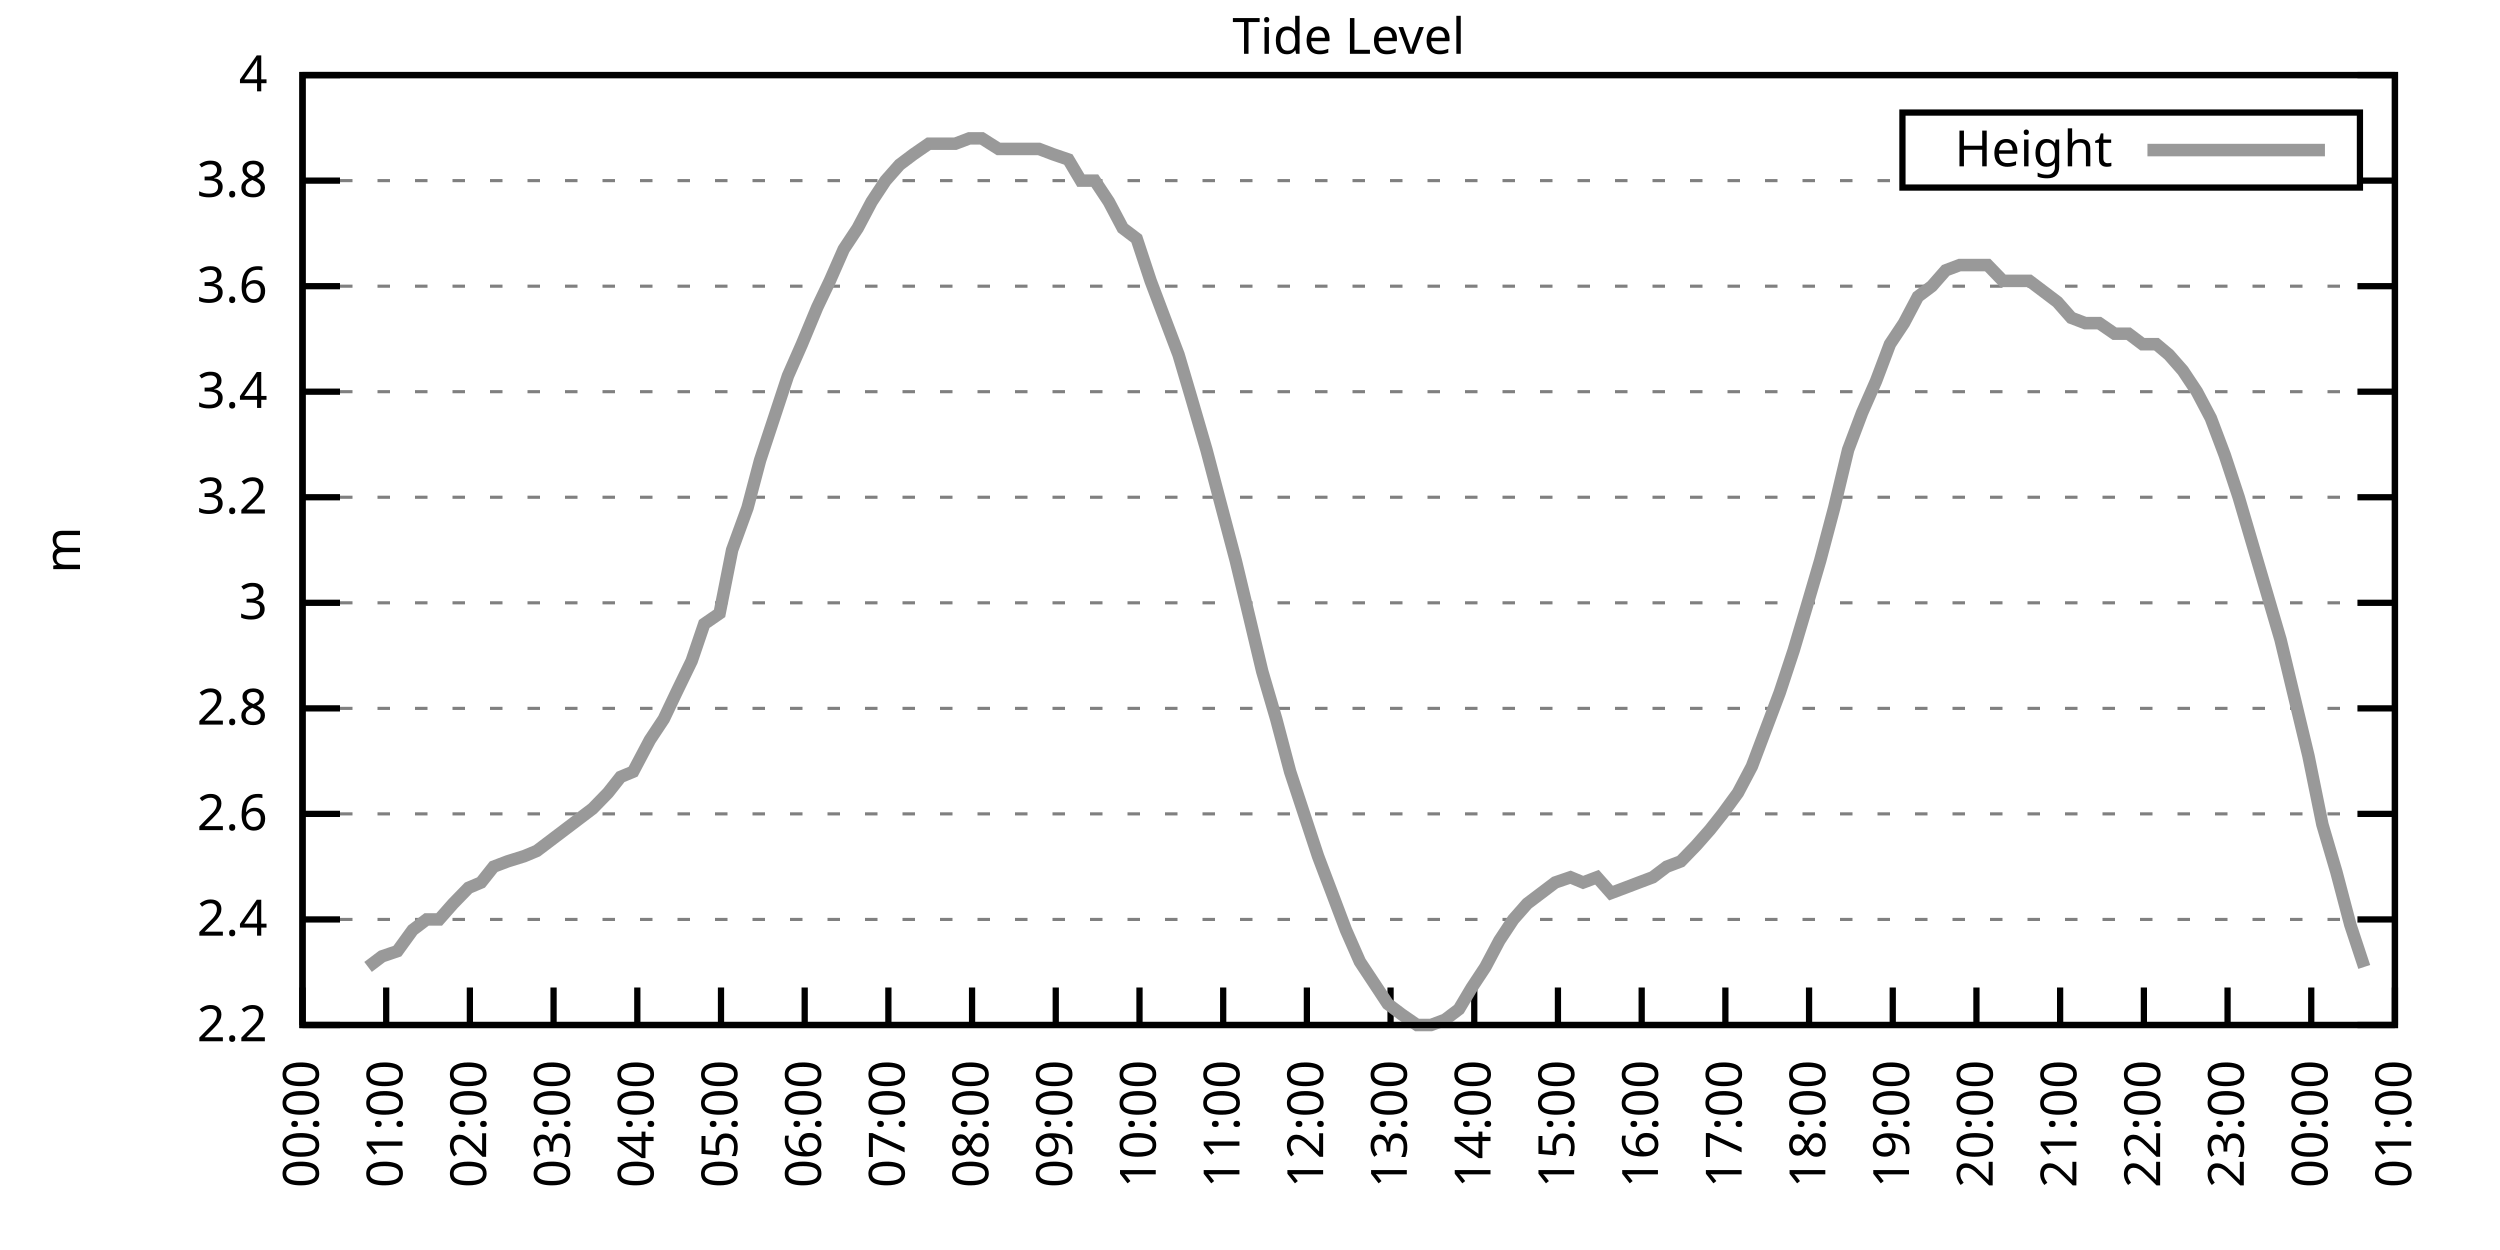
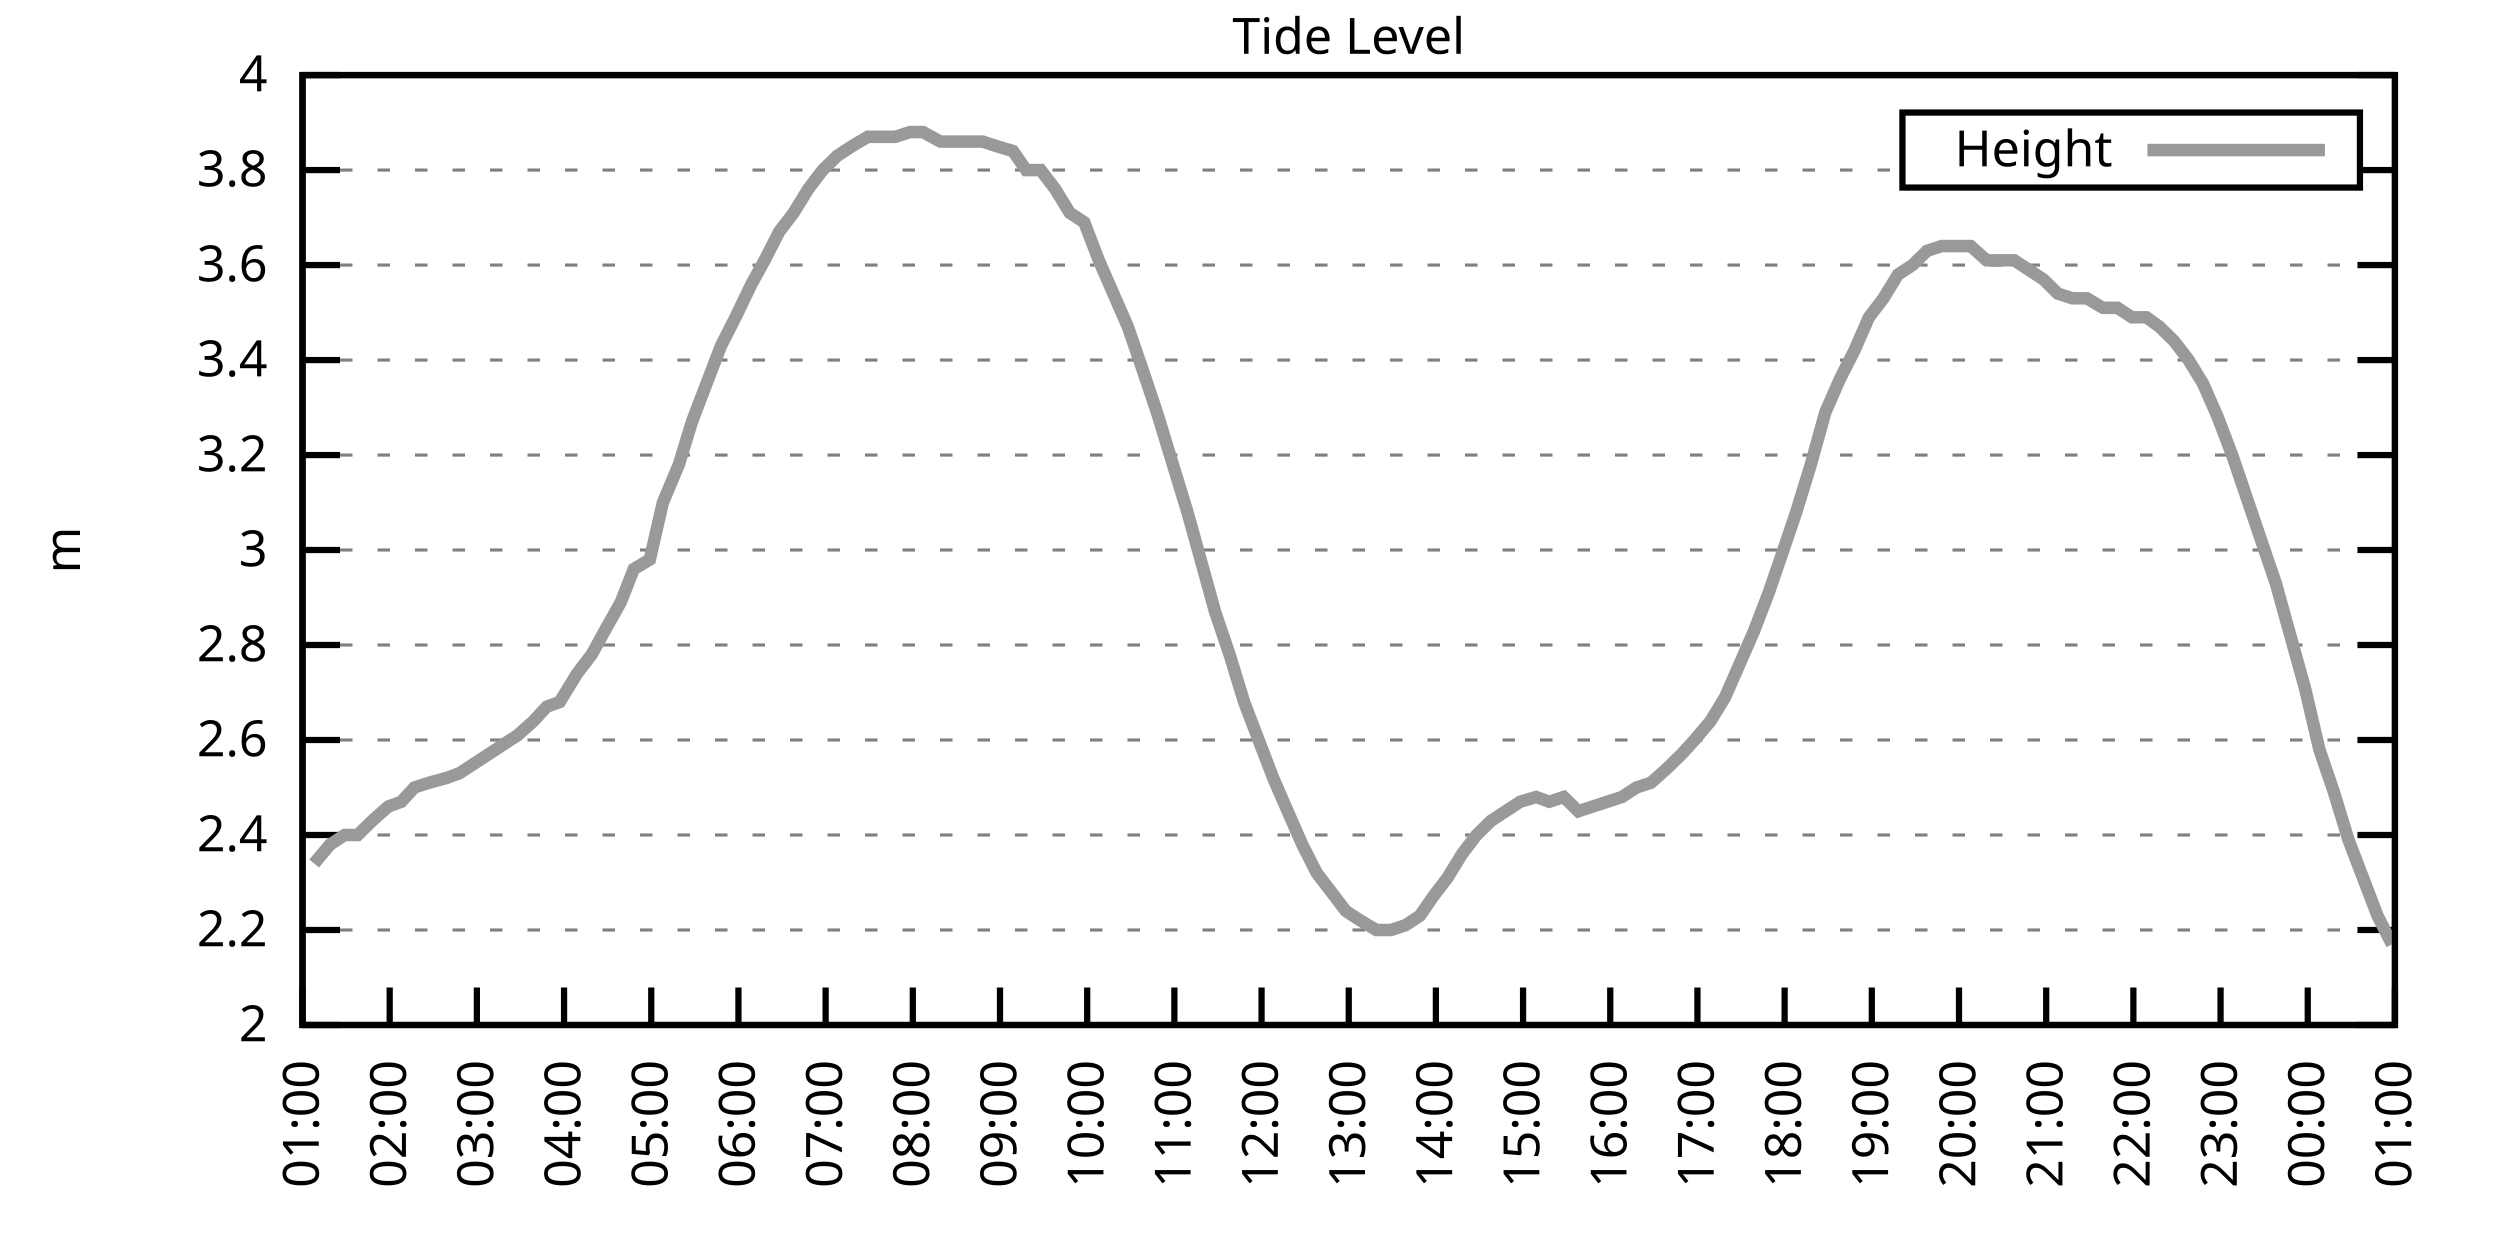
<svg xmlns="http://www.w3.org/2000/svg" xmlns:xlink="http://www.w3.org/1999/xlink" width="400" height="200" viewBox="0 0 400 200">
  <g id="gnuplot_canvas">
    <rect x="0" y="0" width="400" height="200" fill="none" />
    <defs>
      <circle id="gpDot" r="0.5" stroke-width="0.5" stroke="currentColor" />
      <path id="gpPt0" stroke-width="0.333" stroke="currentColor" d="M-1,0 h2 M0,-1 v2" />
      <path id="gpPt1" stroke-width="0.333" stroke="currentColor" d="M-1,-1 L1,1 M1,-1 L-1,1" />
      <path id="gpPt2" stroke-width="0.333" stroke="currentColor" d="M-1,0 L1,0 M0,-1 L0,1 M-1,-1 L1,1 M-1,1 L1,-1" />
      <rect id="gpPt3" stroke-width="0.333" stroke="currentColor" x="-1" y="-1" width="2" height="2" />
      <rect id="gpPt4" stroke-width="0.333" stroke="currentColor" fill="currentColor" x="-1" y="-1" width="2" height="2" />
      <circle id="gpPt5" stroke-width="0.333" stroke="currentColor" cx="0" cy="0" r="1" />
      <use xlink:href="#gpPt5" id="gpPt6" fill="currentColor" stroke="none" />
      <path id="gpPt7" stroke-width="0.333" stroke="currentColor" d="M0,-1.33 L-1.33,0.67 L1.33,0.67 z" />
      <use xlink:href="#gpPt7" id="gpPt8" fill="currentColor" stroke="none" />
      <use xlink:href="#gpPt7" id="gpPt9" stroke="currentColor" transform="rotate(180)" />
      <use xlink:href="#gpPt9" id="gpPt10" fill="currentColor" stroke="none" />
      <use xlink:href="#gpPt3" id="gpPt11" stroke="currentColor" transform="rotate(45)" />
      <use xlink:href="#gpPt11" id="gpPt12" fill="currentColor" stroke="none" />
      <path id="gpPt13" stroke-width="0.333" stroke="currentColor" d="M0,1.330 L1.265,0.411 L0.782,-1.067 L-0.782,-1.076 L-1.265,0.411 z" />
      <use xlink:href="#gpPt13" id="gpPt14" fill="currentColor" stroke="none" />
      <filter id="textbox" filterUnits="objectBoundingBox" x="0" y="0" height="1" width="1">
        <feFlood flood-color="white" flood-opacity="1" result="bgnd" />
        <feComposite in="SourceGraphic" in2="bgnd" operator="atop" />
      </filter>
      <filter id="greybox" filterUnits="objectBoundingBox" x="0" y="0" height="1" width="1">
        <feFlood flood-color="lightgrey" flood-opacity="1" result="grey" />
        <feComposite in="SourceGraphic" in2="grey" operator="atop" />
      </filter>
    </defs>
    <g fill="none" color="white" stroke="currentColor" stroke-width="1.00" stroke-linecap="butt" stroke-linejoin="miter">
</g>
    <g fill="none" color="black" stroke="currentColor" stroke-width="1.00" stroke-linecap="butt" stroke-linejoin="miter">
      <g stroke="none" shape-rendering="crispEdges">
        <polygon fill="rgb(255, 255, 255)" points="48.40,164.00 383.18,164.00 383.18,12.02 48.40,12.02 " />
      </g>
    </g>
    <g fill="none" color="black" stroke="currentColor" stroke-width="1.00" stroke-linecap="butt" stroke-linejoin="miter">
</g>
    <g fill="none" color="black" stroke="black" stroke-width="0.50" stroke-linecap="butt" stroke-linejoin="miter">
</g>
    <g fill="none" color="gray" stroke="currentColor" stroke-width="0.50" stroke-linecap="butt" stroke-linejoin="miter">
      <path stroke="gray" stroke-dasharray="2,4" class="gridline" d="M48.40,164.00 L383.19,164.00  " />
    </g>
    <g fill="none" color="gray" stroke="gray" stroke-width="1.00" stroke-linecap="butt" stroke-linejoin="miter">
</g>
    <g fill="none" color="black" stroke="currentColor" stroke-width="1.00" stroke-linecap="butt" stroke-linejoin="miter">
      <path stroke="black" d="M48.40,164.00 L54.40,164.00 M383.19,164.00 L377.19,164.00  " />
      <g transform="translate(42.80,166.60)" stroke="none" fill="black" font-family="Sans" font-size="8.00" text-anchor="end">
        <text>
+           <tspan font-family="Sans"> 2</tspan>
+         </text>
+       </g>
+     </g>
+     <g fill="none" color="black" stroke="currentColor" stroke-width="1.00" stroke-linecap="butt" stroke-linejoin="miter">
+ </g>
+     <g fill="none" color="black" stroke="black" stroke-width="0.50" stroke-linecap="butt" stroke-linejoin="miter">
+ </g>
+     <g fill="none" color="gray" stroke="currentColor" stroke-width="0.50" stroke-linecap="butt" stroke-linejoin="miter">
+       <path stroke="gray" stroke-dasharray="2,4" class="gridline" d="M48.40,148.80 L383.19,148.80  " />
+     </g>
+     <g fill="none" color="gray" stroke="gray" stroke-width="1.00" stroke-linecap="butt" stroke-linejoin="miter">
+ </g>
+     <g fill="none" color="black" stroke="currentColor" stroke-width="1.00" stroke-linecap="butt" stroke-linejoin="miter">
+       <path stroke="black" d="M48.40,148.80 L54.40,148.80 M383.19,148.80 L377.19,148.80  " />
+       <g transform="translate(42.80,151.40)" stroke="none" fill="black" font-family="Sans" font-size="8.00" text-anchor="end">
+         <text>
          <tspan font-family="Sans"> 2.2</tspan>
        </text>
      </g>
    </g>
    <g fill="none" color="black" stroke="currentColor" stroke-width="1.00" stroke-linecap="butt" stroke-linejoin="miter">
</g>
    <g fill="none" color="black" stroke="black" stroke-width="0.50" stroke-linecap="butt" stroke-linejoin="miter">
</g>
    <g fill="none" color="gray" stroke="currentColor" stroke-width="0.50" stroke-linecap="butt" stroke-linejoin="miter">
-       <path stroke="gray" stroke-dasharray="2,4" class="gridline" d="M48.40,147.11 L383.19,147.11  " />
-     </g>
-     <g fill="none" color="gray" stroke="gray" stroke-width="1.00" stroke-linecap="butt" stroke-linejoin="miter">
- </g>
-     <g fill="none" color="black" stroke="currentColor" stroke-width="1.00" stroke-linecap="butt" stroke-linejoin="miter">
-       <path stroke="black" d="M48.40,147.11 L54.40,147.11 M383.19,147.11 L377.19,147.11  " />
-       <g transform="translate(42.80,149.71)" stroke="none" fill="black" font-family="Sans" font-size="8.00" text-anchor="end">
+       <path stroke="gray" stroke-dasharray="2,4" class="gridline" d="M48.40,133.60 L383.19,133.60  " />
+     </g>
+     <g fill="none" color="gray" stroke="gray" stroke-width="1.00" stroke-linecap="butt" stroke-linejoin="miter">
+ </g>
+     <g fill="none" color="black" stroke="currentColor" stroke-width="1.00" stroke-linecap="butt" stroke-linejoin="miter">
+       <path stroke="black" d="M48.40,133.60 L54.40,133.60 M383.19,133.60 L377.19,133.60  " />
+       <g transform="translate(42.80,136.20)" stroke="none" fill="black" font-family="Sans" font-size="8.00" text-anchor="end">
        <text>
          <tspan font-family="Sans"> 2.4</tspan>
        </text>
      </g>
    </g>
    <g fill="none" color="black" stroke="currentColor" stroke-width="1.00" stroke-linecap="butt" stroke-linejoin="miter">
</g>
    <g fill="none" color="black" stroke="black" stroke-width="0.50" stroke-linecap="butt" stroke-linejoin="miter">
</g>
    <g fill="none" color="gray" stroke="currentColor" stroke-width="0.50" stroke-linecap="butt" stroke-linejoin="miter">
-       <path stroke="gray" stroke-dasharray="2,4" class="gridline" d="M48.40,130.22 L383.19,130.22  " />
-     </g>
-     <g fill="none" color="gray" stroke="gray" stroke-width="1.00" stroke-linecap="butt" stroke-linejoin="miter">
- </g>
-     <g fill="none" color="black" stroke="currentColor" stroke-width="1.00" stroke-linecap="butt" stroke-linejoin="miter">
-       <path stroke="black" d="M48.40,130.22 L54.40,130.22 M383.19,130.22 L377.19,130.22  " />
-       <g transform="translate(42.80,132.82)" stroke="none" fill="black" font-family="Sans" font-size="8.00" text-anchor="end">
+       <path stroke="gray" stroke-dasharray="2,4" class="gridline" d="M48.40,118.40 L383.19,118.40  " />
+     </g>
+     <g fill="none" color="gray" stroke="gray" stroke-width="1.00" stroke-linecap="butt" stroke-linejoin="miter">
+ </g>
+     <g fill="none" color="black" stroke="currentColor" stroke-width="1.00" stroke-linecap="butt" stroke-linejoin="miter">
+       <path stroke="black" d="M48.40,118.40 L54.40,118.40 M383.19,118.40 L377.19,118.40  " />
+       <g transform="translate(42.80,121.00)" stroke="none" fill="black" font-family="Sans" font-size="8.00" text-anchor="end">
        <text>
          <tspan font-family="Sans"> 2.6</tspan>
        </text>
      </g>
    </g>
    <g fill="none" color="black" stroke="currentColor" stroke-width="1.00" stroke-linecap="butt" stroke-linejoin="miter">
</g>
    <g fill="none" color="black" stroke="black" stroke-width="0.50" stroke-linecap="butt" stroke-linejoin="miter">
</g>
    <g fill="none" color="gray" stroke="currentColor" stroke-width="0.50" stroke-linecap="butt" stroke-linejoin="miter">
-       <path stroke="gray" stroke-dasharray="2,4" class="gridline" d="M48.40,113.34 L383.19,113.34  " />
-     </g>
-     <g fill="none" color="gray" stroke="gray" stroke-width="1.00" stroke-linecap="butt" stroke-linejoin="miter">
- </g>
-     <g fill="none" color="black" stroke="currentColor" stroke-width="1.00" stroke-linecap="butt" stroke-linejoin="miter">
-       <path stroke="black" d="M48.40,113.34 L54.40,113.34 M383.19,113.34 L377.19,113.34  " />
-       <g transform="translate(42.80,115.94)" stroke="none" fill="black" font-family="Sans" font-size="8.00" text-anchor="end">
+       <path stroke="gray" stroke-dasharray="2,4" class="gridline" d="M48.40,103.20 L383.19,103.20  " />
+     </g>
+     <g fill="none" color="gray" stroke="gray" stroke-width="1.00" stroke-linecap="butt" stroke-linejoin="miter">
+ </g>
+     <g fill="none" color="black" stroke="currentColor" stroke-width="1.00" stroke-linecap="butt" stroke-linejoin="miter">
+       <path stroke="black" d="M48.40,103.20 L54.40,103.20 M383.19,103.20 L377.19,103.20  " />
+       <g transform="translate(42.80,105.80)" stroke="none" fill="black" font-family="Sans" font-size="8.00" text-anchor="end">
        <text>
          <tspan font-family="Sans"> 2.8</tspan>
        </text>
      </g>
    </g>
    <g fill="none" color="black" stroke="currentColor" stroke-width="1.00" stroke-linecap="butt" stroke-linejoin="miter">
</g>
    <g fill="none" color="black" stroke="black" stroke-width="0.50" stroke-linecap="butt" stroke-linejoin="miter">
</g>
    <g fill="none" color="gray" stroke="currentColor" stroke-width="0.50" stroke-linecap="butt" stroke-linejoin="miter">
-       <path stroke="gray" stroke-dasharray="2,4" class="gridline" d="M48.40,96.45 L383.19,96.45  " />
-     </g>
-     <g fill="none" color="gray" stroke="gray" stroke-width="1.00" stroke-linecap="butt" stroke-linejoin="miter">
- </g>
-     <g fill="none" color="black" stroke="currentColor" stroke-width="1.00" stroke-linecap="butt" stroke-linejoin="miter">
-       <path stroke="black" d="M48.40,96.45 L54.40,96.45 M383.19,96.45 L377.19,96.45  " />
-       <g transform="translate(42.80,99.05)" stroke="none" fill="black" font-family="Sans" font-size="8.00" text-anchor="end">
+       <path stroke="gray" stroke-dasharray="2,4" class="gridline" d="M48.40,88.00 L383.19,88.00  " />
+     </g>
+     <g fill="none" color="gray" stroke="gray" stroke-width="1.00" stroke-linecap="butt" stroke-linejoin="miter">
+ </g>
+     <g fill="none" color="black" stroke="currentColor" stroke-width="1.00" stroke-linecap="butt" stroke-linejoin="miter">
+       <path stroke="black" d="M48.40,88.00 L54.40,88.00 M383.19,88.00 L377.19,88.00  " />
+       <g transform="translate(42.80,90.60)" stroke="none" fill="black" font-family="Sans" font-size="8.00" text-anchor="end">
        <text>
          <tspan font-family="Sans"> 3</tspan>
        </text>
      </g>
    </g>
    <g fill="none" color="black" stroke="currentColor" stroke-width="1.00" stroke-linecap="butt" stroke-linejoin="miter">
</g>
    <g fill="none" color="black" stroke="black" stroke-width="0.50" stroke-linecap="butt" stroke-linejoin="miter">
</g>
    <g fill="none" color="gray" stroke="currentColor" stroke-width="0.50" stroke-linecap="butt" stroke-linejoin="miter">
-       <path stroke="gray" stroke-dasharray="2,4" class="gridline" d="M48.40,79.56 L383.19,79.56  " />
-     </g>
-     <g fill="none" color="gray" stroke="gray" stroke-width="1.00" stroke-linecap="butt" stroke-linejoin="miter">
- </g>
-     <g fill="none" color="black" stroke="currentColor" stroke-width="1.00" stroke-linecap="butt" stroke-linejoin="miter">
-       <path stroke="black" d="M48.40,79.56 L54.40,79.56 M383.19,79.56 L377.19,79.56  " />
-       <g transform="translate(42.80,82.16)" stroke="none" fill="black" font-family="Sans" font-size="8.00" text-anchor="end">
+       <path stroke="gray" stroke-dasharray="2,4" class="gridline" d="M48.40,72.81 L383.19,72.81  " />
+     </g>
+     <g fill="none" color="gray" stroke="gray" stroke-width="1.00" stroke-linecap="butt" stroke-linejoin="miter">
+ </g>
+     <g fill="none" color="black" stroke="currentColor" stroke-width="1.00" stroke-linecap="butt" stroke-linejoin="miter">
+       <path stroke="black" d="M48.40,72.81 L54.40,72.81 M383.19,72.81 L377.19,72.81  " />
+       <g transform="translate(42.80,75.41)" stroke="none" fill="black" font-family="Sans" font-size="8.00" text-anchor="end">
        <text>
          <tspan font-family="Sans"> 3.2</tspan>
        </text>
      </g>
    </g>
    <g fill="none" color="black" stroke="currentColor" stroke-width="1.00" stroke-linecap="butt" stroke-linejoin="miter">
</g>
    <g fill="none" color="black" stroke="black" stroke-width="0.50" stroke-linecap="butt" stroke-linejoin="miter">
</g>
    <g fill="none" color="gray" stroke="currentColor" stroke-width="0.50" stroke-linecap="butt" stroke-linejoin="miter">
-       <path stroke="gray" stroke-dasharray="2,4" class="gridline" d="M48.40,62.67 L383.19,62.67  " />
-     </g>
-     <g fill="none" color="gray" stroke="gray" stroke-width="1.00" stroke-linecap="butt" stroke-linejoin="miter">
- </g>
-     <g fill="none" color="black" stroke="currentColor" stroke-width="1.00" stroke-linecap="butt" stroke-linejoin="miter">
-       <path stroke="black" d="M48.40,62.67 L54.40,62.67 M383.19,62.67 L377.19,62.67  " />
-       <g transform="translate(42.80,65.27)" stroke="none" fill="black" font-family="Sans" font-size="8.00" text-anchor="end">
+       <path stroke="gray" stroke-dasharray="2,4" class="gridline" d="M48.40,57.61 L383.19,57.61  " />
+     </g>
+     <g fill="none" color="gray" stroke="gray" stroke-width="1.00" stroke-linecap="butt" stroke-linejoin="miter">
+ </g>
+     <g fill="none" color="black" stroke="currentColor" stroke-width="1.00" stroke-linecap="butt" stroke-linejoin="miter">
+       <path stroke="black" d="M48.40,57.61 L54.40,57.61 M383.19,57.61 L377.19,57.61  " />
+       <g transform="translate(42.80,60.21)" stroke="none" fill="black" font-family="Sans" font-size="8.00" text-anchor="end">
        <text>
          <tspan font-family="Sans"> 3.4</tspan>
        </text>
      </g>
    </g>
    <g fill="none" color="black" stroke="currentColor" stroke-width="1.00" stroke-linecap="butt" stroke-linejoin="miter">
</g>
    <g fill="none" color="black" stroke="black" stroke-width="0.50" stroke-linecap="butt" stroke-linejoin="miter">
</g>
    <g fill="none" color="gray" stroke="currentColor" stroke-width="0.50" stroke-linecap="butt" stroke-linejoin="miter">
-       <path stroke="gray" stroke-dasharray="2,4" class="gridline" d="M48.40,45.79 L383.19,45.79  " />
-     </g>
-     <g fill="none" color="gray" stroke="gray" stroke-width="1.00" stroke-linecap="butt" stroke-linejoin="miter">
- </g>
-     <g fill="none" color="black" stroke="currentColor" stroke-width="1.00" stroke-linecap="butt" stroke-linejoin="miter">
-       <path stroke="black" d="M48.40,45.79 L54.40,45.79 M383.19,45.79 L377.19,45.79  " />
-       <g transform="translate(42.80,48.39)" stroke="none" fill="black" font-family="Sans" font-size="8.00" text-anchor="end">
+       <path stroke="gray" stroke-dasharray="2,4" class="gridline" d="M48.40,42.41 L383.19,42.41  " />
+     </g>
+     <g fill="none" color="gray" stroke="gray" stroke-width="1.00" stroke-linecap="butt" stroke-linejoin="miter">
+ </g>
+     <g fill="none" color="black" stroke="currentColor" stroke-width="1.00" stroke-linecap="butt" stroke-linejoin="miter">
+       <path stroke="black" d="M48.40,42.41 L54.40,42.41 M383.19,42.41 L377.19,42.41  " />
+       <g transform="translate(42.80,45.01)" stroke="none" fill="black" font-family="Sans" font-size="8.00" text-anchor="end">
        <text>
          <tspan font-family="Sans"> 3.6</tspan>
        </text>
      </g>
    </g>
    <g fill="none" color="black" stroke="currentColor" stroke-width="1.00" stroke-linecap="butt" stroke-linejoin="miter">
</g>
    <g fill="none" color="black" stroke="black" stroke-width="0.50" stroke-linecap="butt" stroke-linejoin="miter">
</g>
    <g fill="none" color="gray" stroke="currentColor" stroke-width="0.50" stroke-linecap="butt" stroke-linejoin="miter">
-       <path stroke="gray" stroke-dasharray="2,4" class="gridline" d="M48.40,28.90 L304.39,28.90 M377.59,28.90 L383.19,28.90  " />
-     </g>
-     <g fill="none" color="gray" stroke="gray" stroke-width="1.00" stroke-linecap="butt" stroke-linejoin="miter">
- </g>
-     <g fill="none" color="black" stroke="currentColor" stroke-width="1.00" stroke-linecap="butt" stroke-linejoin="miter">
-       <path stroke="black" d="M48.40,28.90 L54.40,28.90 M383.19,28.90 L377.19,28.90  " />
-       <g transform="translate(42.80,31.50)" stroke="none" fill="black" font-family="Sans" font-size="8.00" text-anchor="end">
+       <path stroke="gray" stroke-dasharray="2,4" class="gridline" d="M48.40,27.21 L304.39,27.21 M377.59,27.21 L383.19,27.21  " />
+     </g>
+     <g fill="none" color="gray" stroke="gray" stroke-width="1.00" stroke-linecap="butt" stroke-linejoin="miter">
+ </g>
+     <g fill="none" color="black" stroke="currentColor" stroke-width="1.00" stroke-linecap="butt" stroke-linejoin="miter">
+       <path stroke="black" d="M48.40,27.21 L54.40,27.21 M383.19,27.21 L377.19,27.21  " />
+       <g transform="translate(42.80,29.81)" stroke="none" fill="black" font-family="Sans" font-size="8.00" text-anchor="end">
        <text>
          <tspan font-family="Sans"> 3.8</tspan>
        </text>
      </g>
    </g>
    <g fill="none" color="black" stroke="currentColor" stroke-width="1.00" stroke-linecap="butt" stroke-linejoin="miter">
</g>
    <g fill="none" color="black" stroke="black" stroke-width="0.50" stroke-linecap="butt" stroke-linejoin="miter">
</g>
    <g fill="none" color="gray" stroke="currentColor" stroke-width="0.50" stroke-linecap="butt" stroke-linejoin="miter">
      <path stroke="gray" stroke-dasharray="2,4" class="gridline" d="M48.40,12.01 L383.19,12.01  " />
    </g>
    <g fill="none" color="gray" stroke="gray" stroke-width="1.00" stroke-linecap="butt" stroke-linejoin="miter">
</g>
    <g fill="none" color="black" stroke="currentColor" stroke-width="1.00" stroke-linecap="butt" stroke-linejoin="miter">
      <path stroke="black" d="M48.40,12.01 L54.40,12.01 M383.19,12.01 L377.19,12.01  " />
      <g transform="translate(42.80,14.61)" stroke="none" fill="black" font-family="Sans" font-size="8.00" text-anchor="end">
        <text>
          <tspan font-family="Sans"> 4</tspan>
        </text>
      </g>
    </g>
    <g fill="none" color="black" stroke="currentColor" stroke-width="1.00" stroke-linecap="butt" stroke-linejoin="miter">
      <path stroke="black" d="M48.40,164.00 L48.40,158.00  " />
      <g transform="translate(51.00,169.60) rotate(270.00)" stroke="none" fill="black" font-family="Sans" font-size="8.00" text-anchor="end">
        <text>
-           <tspan font-family="Sans">00:00</tspan>
-         </text>
-       </g>
-     </g>
-     <g fill="none" color="black" stroke="currentColor" stroke-width="1.00" stroke-linecap="butt" stroke-linejoin="miter">
-       <path stroke="black" d="M61.79,164.00 L61.79,158.00  " />
-       <g transform="translate(64.39,169.60) rotate(270.00)" stroke="none" fill="black" font-family="Sans" font-size="8.00" text-anchor="end">
-         <text>
          <tspan font-family="Sans">01:00</tspan>
        </text>
      </g>
    </g>
    <g fill="none" color="black" stroke="currentColor" stroke-width="1.00" stroke-linecap="butt" stroke-linejoin="miter">
-       <path stroke="black" d="M75.18,164.00 L75.18,158.00  " />
-       <g transform="translate(77.78,169.60) rotate(270.00)" stroke="none" fill="black" font-family="Sans" font-size="8.00" text-anchor="end">
+       <path stroke="black" d="M62.35,164.00 L62.35,158.00  " />
+       <g transform="translate(64.95,169.60) rotate(270.00)" stroke="none" fill="black" font-family="Sans" font-size="8.00" text-anchor="end">
        <text>
          <tspan font-family="Sans">02:00</tspan>
        </text>
      </g>
    </g>
    <g fill="none" color="black" stroke="currentColor" stroke-width="1.00" stroke-linecap="butt" stroke-linejoin="miter">
-       <path stroke="black" d="M88.57,164.00 L88.57,158.00  " />
-       <g transform="translate(91.17,169.60) rotate(270.00)" stroke="none" fill="black" font-family="Sans" font-size="8.00" text-anchor="end">
+       <path stroke="black" d="M76.30,164.00 L76.30,158.00  " />
+       <g transform="translate(78.90,169.60) rotate(270.00)" stroke="none" fill="black" font-family="Sans" font-size="8.00" text-anchor="end">
        <text>
          <tspan font-family="Sans">03:00</tspan>
        </text>
      </g>
    </g>
    <g fill="none" color="black" stroke="currentColor" stroke-width="1.00" stroke-linecap="butt" stroke-linejoin="miter">
-       <path stroke="black" d="M101.97,164.00 L101.97,158.00  " />
-       <g transform="translate(104.57,169.60) rotate(270.00)" stroke="none" fill="black" font-family="Sans" font-size="8.00" text-anchor="end">
+       <path stroke="black" d="M90.25,164.00 L90.25,158.00  " />
+       <g transform="translate(92.85,169.60) rotate(270.00)" stroke="none" fill="black" font-family="Sans" font-size="8.00" text-anchor="end">
        <text>
          <tspan font-family="Sans">04:00</tspan>
        </text>
      </g>
    </g>
    <g fill="none" color="black" stroke="currentColor" stroke-width="1.00" stroke-linecap="butt" stroke-linejoin="miter">
-       <path stroke="black" d="M115.36,164.00 L115.36,158.00  " />
-       <g transform="translate(117.96,169.60) rotate(270.00)" stroke="none" fill="black" font-family="Sans" font-size="8.00" text-anchor="end">
+       <path stroke="black" d="M104.20,164.00 L104.20,158.00  " />
+       <g transform="translate(106.80,169.60) rotate(270.00)" stroke="none" fill="black" font-family="Sans" font-size="8.00" text-anchor="end">
        <text>
          <tspan font-family="Sans">05:00</tspan>
        </text>
      </g>
    </g>
    <g fill="none" color="black" stroke="currentColor" stroke-width="1.00" stroke-linecap="butt" stroke-linejoin="miter">
-       <path stroke="black" d="M128.75,164.00 L128.75,158.00  " />
-       <g transform="translate(131.35,169.60) rotate(270.00)" stroke="none" fill="black" font-family="Sans" font-size="8.00" text-anchor="end">
+       <path stroke="black" d="M118.15,164.00 L118.15,158.00  " />
+       <g transform="translate(120.75,169.60) rotate(270.00)" stroke="none" fill="black" font-family="Sans" font-size="8.00" text-anchor="end">
        <text>
          <tspan font-family="Sans">06:00</tspan>
        </text>
      </g>
    </g>
    <g fill="none" color="black" stroke="currentColor" stroke-width="1.00" stroke-linecap="butt" stroke-linejoin="miter">
-       <path stroke="black" d="M142.14,164.00 L142.14,158.00  " />
-       <g transform="translate(144.74,169.60) rotate(270.00)" stroke="none" fill="black" font-family="Sans" font-size="8.00" text-anchor="end">
+       <path stroke="black" d="M132.10,164.00 L132.10,158.00  " />
+       <g transform="translate(134.70,169.60) rotate(270.00)" stroke="none" fill="black" font-family="Sans" font-size="8.00" text-anchor="end">
        <text>
          <tspan font-family="Sans">07:00</tspan>
        </text>
      </g>
    </g>
    <g fill="none" color="black" stroke="currentColor" stroke-width="1.00" stroke-linecap="butt" stroke-linejoin="miter">
-       <path stroke="black" d="M155.53,164.00 L155.53,158.00  " />
-       <g transform="translate(158.13,169.60) rotate(270.00)" stroke="none" fill="black" font-family="Sans" font-size="8.00" text-anchor="end">
+       <path stroke="black" d="M146.05,164.00 L146.05,158.00  " />
+       <g transform="translate(148.65,169.60) rotate(270.00)" stroke="none" fill="black" font-family="Sans" font-size="8.00" text-anchor="end">
        <text>
          <tspan font-family="Sans">08:00</tspan>
        </text>
      </g>
    </g>
    <g fill="none" color="black" stroke="currentColor" stroke-width="1.00" stroke-linecap="butt" stroke-linejoin="miter">
-       <path stroke="black" d="M168.92,164.00 L168.92,158.00  " />
-       <g transform="translate(171.52,169.60) rotate(270.00)" stroke="none" fill="black" font-family="Sans" font-size="8.00" text-anchor="end">
+       <path stroke="black" d="M160.00,164.00 L160.00,158.00  " />
+       <g transform="translate(162.60,169.60) rotate(270.00)" stroke="none" fill="black" font-family="Sans" font-size="8.00" text-anchor="end">
        <text>
          <tspan font-family="Sans">09:00</tspan>
        </text>
      </g>
    </g>
    <g fill="none" color="black" stroke="currentColor" stroke-width="1.00" stroke-linecap="butt" stroke-linejoin="miter">
-       <path stroke="black" d="M182.32,164.00 L182.32,158.00  " />
-       <g transform="translate(184.92,169.60) rotate(270.00)" stroke="none" fill="black" font-family="Sans" font-size="8.00" text-anchor="end">
+       <path stroke="black" d="M173.95,164.00 L173.95,158.00  " />
+       <g transform="translate(176.55,169.60) rotate(270.00)" stroke="none" fill="black" font-family="Sans" font-size="8.00" text-anchor="end">
        <text>
          <tspan font-family="Sans">10:00</tspan>
        </text>
      </g>
    </g>
    <g fill="none" color="black" stroke="currentColor" stroke-width="1.00" stroke-linecap="butt" stroke-linejoin="miter">
-       <path stroke="black" d="M195.71,164.00 L195.71,158.00  " />
-       <g transform="translate(198.31,169.60) rotate(270.00)" stroke="none" fill="black" font-family="Sans" font-size="8.00" text-anchor="end">
+       <path stroke="black" d="M187.90,164.00 L187.90,158.00  " />
+       <g transform="translate(190.50,169.60) rotate(270.00)" stroke="none" fill="black" font-family="Sans" font-size="8.00" text-anchor="end">
        <text>
          <tspan font-family="Sans">11:00</tspan>
        </text>
      </g>
    </g>
    <g fill="none" color="black" stroke="currentColor" stroke-width="1.00" stroke-linecap="butt" stroke-linejoin="miter">
-       <path stroke="black" d="M209.10,164.00 L209.10,158.00  " />
-       <g transform="translate(211.70,169.60) rotate(270.00)" stroke="none" fill="black" font-family="Sans" font-size="8.00" text-anchor="end">
+       <path stroke="black" d="M201.85,164.00 L201.85,158.00  " />
+       <g transform="translate(204.45,169.60) rotate(270.00)" stroke="none" fill="black" font-family="Sans" font-size="8.00" text-anchor="end">
        <text>
          <tspan font-family="Sans">12:00</tspan>
        </text>
      </g>
    </g>
    <g fill="none" color="black" stroke="currentColor" stroke-width="1.00" stroke-linecap="butt" stroke-linejoin="miter">
-       <path stroke="black" d="M222.49,164.00 L222.49,158.00  " />
-       <g transform="translate(225.09,169.60) rotate(270.00)" stroke="none" fill="black" font-family="Sans" font-size="8.00" text-anchor="end">
+       <path stroke="black" d="M215.80,164.00 L215.80,158.00  " />
+       <g transform="translate(218.40,169.60) rotate(270.00)" stroke="none" fill="black" font-family="Sans" font-size="8.00" text-anchor="end">
        <text>
          <tspan font-family="Sans">13:00</tspan>
        </text>
      </g>
    </g>
    <g fill="none" color="black" stroke="currentColor" stroke-width="1.00" stroke-linecap="butt" stroke-linejoin="miter">
-       <path stroke="black" d="M235.88,164.00 L235.88,158.00  " />
-       <g transform="translate(238.48,169.60) rotate(270.00)" stroke="none" fill="black" font-family="Sans" font-size="8.00" text-anchor="end">
+       <path stroke="black" d="M229.74,164.00 L229.74,158.00  " />
+       <g transform="translate(232.34,169.60) rotate(270.00)" stroke="none" fill="black" font-family="Sans" font-size="8.00" text-anchor="end">
        <text>
          <tspan font-family="Sans">14:00</tspan>
        </text>
      </g>
    </g>
    <g fill="none" color="black" stroke="currentColor" stroke-width="1.00" stroke-linecap="butt" stroke-linejoin="miter">
-       <path stroke="black" d="M249.27,164.00 L249.27,158.00  " />
-       <g transform="translate(251.87,169.60) rotate(270.00)" stroke="none" fill="black" font-family="Sans" font-size="8.00" text-anchor="end">
+       <path stroke="black" d="M243.69,164.00 L243.69,158.00  " />
+       <g transform="translate(246.29,169.60) rotate(270.00)" stroke="none" fill="black" font-family="Sans" font-size="8.00" text-anchor="end">
        <text>
          <tspan font-family="Sans">15:00</tspan>
        </text>
      </g>
    </g>
    <g fill="none" color="black" stroke="currentColor" stroke-width="1.00" stroke-linecap="butt" stroke-linejoin="miter">
-       <path stroke="black" d="M262.67,164.00 L262.67,158.00  " />
-       <g transform="translate(265.27,169.60) rotate(270.00)" stroke="none" fill="black" font-family="Sans" font-size="8.00" text-anchor="end">
+       <path stroke="black" d="M257.64,164.00 L257.64,158.00  " />
+       <g transform="translate(260.24,169.60) rotate(270.00)" stroke="none" fill="black" font-family="Sans" font-size="8.00" text-anchor="end">
        <text>
          <tspan font-family="Sans">16:00</tspan>
        </text>
      </g>
    </g>
    <g fill="none" color="black" stroke="currentColor" stroke-width="1.00" stroke-linecap="butt" stroke-linejoin="miter">
-       <path stroke="black" d="M276.06,164.00 L276.06,158.00  " />
-       <g transform="translate(278.66,169.60) rotate(270.00)" stroke="none" fill="black" font-family="Sans" font-size="8.00" text-anchor="end">
+       <path stroke="black" d="M271.59,164.00 L271.59,158.00  " />
+       <g transform="translate(274.19,169.60) rotate(270.00)" stroke="none" fill="black" font-family="Sans" font-size="8.00" text-anchor="end">
        <text>
          <tspan font-family="Sans">17:00</tspan>
        </text>
      </g>
    </g>
    <g fill="none" color="black" stroke="currentColor" stroke-width="1.00" stroke-linecap="butt" stroke-linejoin="miter">
-       <path stroke="black" d="M289.45,164.00 L289.45,158.00  " />
-       <g transform="translate(292.05,169.60) rotate(270.00)" stroke="none" fill="black" font-family="Sans" font-size="8.00" text-anchor="end">
+       <path stroke="black" d="M285.54,164.00 L285.54,158.00  " />
+       <g transform="translate(288.14,169.60) rotate(270.00)" stroke="none" fill="black" font-family="Sans" font-size="8.00" text-anchor="end">
        <text>
          <tspan font-family="Sans">18:00</tspan>
        </text>
      </g>
    </g>
    <g fill="none" color="black" stroke="currentColor" stroke-width="1.00" stroke-linecap="butt" stroke-linejoin="miter">
-       <path stroke="black" d="M302.84,164.00 L302.84,158.00  " />
-       <g transform="translate(305.44,169.60) rotate(270.00)" stroke="none" fill="black" font-family="Sans" font-size="8.00" text-anchor="end">
+       <path stroke="black" d="M299.49,164.00 L299.49,158.00  " />
+       <g transform="translate(302.09,169.60) rotate(270.00)" stroke="none" fill="black" font-family="Sans" font-size="8.00" text-anchor="end">
        <text>
          <tspan font-family="Sans">19:00</tspan>
        </text>
      </g>
    </g>
    <g fill="none" color="black" stroke="currentColor" stroke-width="1.00" stroke-linecap="butt" stroke-linejoin="miter">
-       <path stroke="black" d="M316.23,164.00 L316.23,158.00  " />
-       <g transform="translate(318.83,169.60) rotate(270.00)" stroke="none" fill="black" font-family="Sans" font-size="8.00" text-anchor="end">
+       <path stroke="black" d="M313.44,164.00 L313.44,158.00  " />
+       <g transform="translate(316.04,169.60) rotate(270.00)" stroke="none" fill="black" font-family="Sans" font-size="8.00" text-anchor="end">
        <text>
          <tspan font-family="Sans">20:00</tspan>
        </text>
      </g>
    </g>
    <g fill="none" color="black" stroke="currentColor" stroke-width="1.00" stroke-linecap="butt" stroke-linejoin="miter">
-       <path stroke="black" d="M329.62,164.00 L329.62,158.00  " />
-       <g transform="translate(332.22,169.60) rotate(270.00)" stroke="none" fill="black" font-family="Sans" font-size="8.00" text-anchor="end">
+       <path stroke="black" d="M327.39,164.00 L327.39,158.00  " />
+       <g transform="translate(329.99,169.60) rotate(270.00)" stroke="none" fill="black" font-family="Sans" font-size="8.00" text-anchor="end">
        <text>
          <tspan font-family="Sans">21:00</tspan>
        </text>
      </g>
    </g>
    <g fill="none" color="black" stroke="currentColor" stroke-width="1.00" stroke-linecap="butt" stroke-linejoin="miter">
-       <path stroke="black" d="M343.02,164.00 L343.02,158.00  " />
-       <g transform="translate(345.62,169.60) rotate(270.00)" stroke="none" fill="black" font-family="Sans" font-size="8.00" text-anchor="end">
+       <path stroke="black" d="M341.34,164.00 L341.34,158.00  " />
+       <g transform="translate(343.94,169.60) rotate(270.00)" stroke="none" fill="black" font-family="Sans" font-size="8.00" text-anchor="end">
        <text>
          <tspan font-family="Sans">22:00</tspan>
        </text>
      </g>
    </g>
    <g fill="none" color="black" stroke="currentColor" stroke-width="1.00" stroke-linecap="butt" stroke-linejoin="miter">
-       <path stroke="black" d="M356.41,164.00 L356.41,158.00  " />
-       <g transform="translate(359.01,169.60) rotate(270.00)" stroke="none" fill="black" font-family="Sans" font-size="8.00" text-anchor="end">
+       <path stroke="black" d="M355.29,164.00 L355.29,158.00  " />
+       <g transform="translate(357.89,169.60) rotate(270.00)" stroke="none" fill="black" font-family="Sans" font-size="8.00" text-anchor="end">
        <text>
          <tspan font-family="Sans">23:00</tspan>
        </text>
      </g>
    </g>
    <g fill="none" color="black" stroke="currentColor" stroke-width="1.00" stroke-linecap="butt" stroke-linejoin="miter">
-       <path stroke="black" d="M369.80,164.00 L369.80,158.00  " />
-       <g transform="translate(372.40,169.60) rotate(270.00)" stroke="none" fill="black" font-family="Sans" font-size="8.00" text-anchor="end">
+       <path stroke="black" d="M369.24,164.00 L369.24,158.00  " />
+       <g transform="translate(371.84,169.60) rotate(270.00)" stroke="none" fill="black" font-family="Sans" font-size="8.00" text-anchor="end">
        <text>
          <tspan font-family="Sans">00:00</tspan>
        </text>
      </g>
    </g>
    <g fill="none" color="black" stroke="currentColor" stroke-width="1.00" stroke-linecap="butt" stroke-linejoin="miter">
      <path stroke="black" d="M383.19,164.00 L383.19,158.00  " />
      <g transform="translate(385.79,169.60) rotate(270.00)" stroke="none" fill="black" font-family="Sans" font-size="8.00" text-anchor="end">
        <text>
          <tspan font-family="Sans">01:00</tspan>
        </text>
      </g>
    </g>
    <g fill="none" color="black" stroke="currentColor" stroke-width="1.00" stroke-linecap="butt" stroke-linejoin="miter">
</g>
    <g fill="none" color="black" stroke="currentColor" stroke-width="1.00" stroke-linecap="butt" stroke-linejoin="miter">
      <path stroke="black" d="M48.40,12.01 L48.40,164.00 L383.19,164.00 L383.19,12.01 L48.40,12.01 Z  " />
    </g>
    <g fill="none" color="black" stroke="currentColor" stroke-width="1.00" stroke-linecap="butt" stroke-linejoin="miter">
</g>
    <g fill="none" color="black" stroke="currentColor" stroke-width="1.00" stroke-linecap="butt" stroke-linejoin="miter">
      <path stroke="black" d="M304.39,30.01 L304.39,18.01 L377.59,18.01 L377.59,30.01 L304.39,30.01 Z  " />
    </g>
    <g id="Tide_level_plot_1">
      <g fill="none" color="white" stroke="black" stroke-width="2.00" stroke-linecap="butt" stroke-linejoin="miter">
</g>
      <g fill="none" color="black" stroke="currentColor" stroke-width="2.00" stroke-linecap="butt" stroke-linejoin="miter">
        <g transform="translate(337.99,26.61)" stroke="none" fill="black" font-family="Sans" font-size="8.00" text-anchor="end">
          <text>
            <tspan font-family="Sans">Height</tspan>
          </text>
        </g>
      </g>
      <g fill="none" color="black" stroke="currentColor" stroke-width="2.00" stroke-linecap="butt" stroke-linejoin="miter">
-         <path stroke="rgb(153, 153, 153)" d="M343.59,24.01 L371.99,24.01 M58.89,154.71 L61.12,153.02 L63.58,152.18 L66.03,148.80 L68.26,147.11 L70.27,147.11   L72.50,144.58 L74.96,142.05 L76.97,141.20 L78.98,138.67 L81.21,137.82 L83.89,136.98 L85.90,136.14 L88.13,134.45   L90.36,132.76 L92.59,131.07 L94.82,129.38 L97.28,126.85 L99.29,124.31 L101.30,123.47 L103.98,118.40 L106.21,115.03   L108.22,110.80 L110.67,105.74 L112.68,99.83 L115.13,98.14 L117.14,88.00 L119.60,81.25 L121.61,73.65 L123.84,66.90   L126.07,60.14 L128.30,55.07 L130.76,49.16 L132.77,44.94 L135.00,39.87 L137.23,36.50 L139.46,32.28 L141.69,28.90   L143.93,26.36 L146.16,24.68 L148.61,22.99 L150.85,22.99 L152.85,22.99 L155.09,22.14 L157.10,22.14 L159.77,23.83   L161.78,23.83 L164.01,23.83 L166.25,23.83 L168.48,24.68 L170.93,25.52 L172.94,28.90 L175.17,28.90 L177.41,32.28   L179.64,36.50 L181.87,38.19 L184.10,44.94 L186.33,50.85 L188.57,56.76 L190.57,63.52 L193.03,71.96 L195.26,80.41   L197.72,89.69 L199.95,98.98 L201.96,107.43 L204.19,115.03 L206.42,123.47 L208.65,130.22 L210.88,136.98 L213.12,142.89   L215.35,148.80 L217.58,153.87 L219.81,157.24 L222.04,160.62 L224.28,162.31 L226.73,164.00 L228.96,164.00 L231.20,163.16   L233.43,161.47 L235.44,158.09 L237.67,154.71 L239.90,150.49 L242.13,147.11 L244.36,144.58 L246.60,142.89 L248.83,141.20   L251.28,140.36 L253.29,141.20 L255.52,140.36 L257.76,142.89 L259.99,142.05 L262.22,141.20 L264.45,140.36 L266.68,138.67   L268.92,137.82 L271.37,135.29 L273.60,132.76 L275.61,130.22 L278.07,126.85 L280.30,122.62 L282.53,116.71 L284.76,110.80   L286.99,104.05 L289.00,97.29 L291.23,89.69 L293.47,81.25 L295.70,71.96 L297.93,66.05 L300.16,60.98 L302.39,55.07   L304.63,51.70 L306.86,47.47 L309.09,45.79 L311.32,43.25 L313.55,42.41 L315.79,42.41 L318.02,42.41 L320.47,44.94   L322.70,44.94 L324.71,44.94 L326.95,46.63 L329.18,48.32 L331.41,50.85 L333.64,51.70 L335.87,51.70 L338.33,53.39   L340.56,53.39 L342.79,55.07 L345.02,55.07 L347.03,56.76 L349.26,59.30 L351.50,62.67 L353.73,66.90 L355.96,72.81   L358.19,79.56 L362.66,94.76 L364.89,102.36 L367.12,111.65 L369.35,120.94 L371.58,131.91 L373.82,139.51 L376.05,147.96   L378.28,154.71  " />
+         <path stroke="rgb(153, 153, 153)" d="M343.59,24.01 L371.99,24.01 M50.26,138.16 L52.82,135.12 L55.14,133.60 L57.23,133.60 L59.56,131.32 L62.12,129.04   L64.21,128.28 L66.30,126.00 L68.63,125.24 L71.42,124.48 L73.51,123.72 L75.83,122.20 L78.16,120.68 L80.48,119.16   L82.81,117.64 L85.37,115.36 L87.46,113.08 L89.55,112.32 L92.34,107.76 L94.67,104.72 L96.76,100.92 L99.32,96.36   L101.41,91.04 L103.97,89.52 L106.06,80.41 L108.62,74.33 L110.71,67.49 L113.03,61.41 L115.36,55.33 L117.68,50.77   L120.24,45.45 L122.33,41.65 L124.66,37.09 L126.98,34.05 L129.31,30.25 L131.63,27.21 L133.96,24.93 L136.28,23.41   L138.84,21.89 L141.16,21.89 L143.26,21.89 L145.58,21.13 L147.67,21.13 L150.46,22.65 L152.56,22.65 L154.88,22.65   L157.21,22.65 L159.53,23.41 L162.09,24.17 L164.18,27.21 L166.51,27.21 L168.83,30.25 L171.16,34.05 L173.48,35.57   L175.81,41.65 L178.13,46.97 L180.46,52.29 L182.55,58.37 L185.11,65.97 L187.43,73.57 L189.99,81.93 L192.31,90.28   L194.41,97.88 L196.73,104.72 L199.06,112.32 L201.38,118.40 L203.71,124.48 L206.03,129.80 L208.36,135.12 L210.68,139.68   L213.01,142.72 L215.33,145.76 L217.65,147.28 L220.21,148.80 L222.54,148.80 L224.86,148.04 L227.19,146.52 L229.28,143.48   L231.60,140.44 L233.93,136.64 L236.25,133.60 L238.58,131.32 L240.90,129.80 L243.23,128.28 L245.79,127.52 L247.88,128.28   L250.20,127.52 L252.53,129.80 L254.85,129.04 L257.18,128.28 L259.50,127.52 L261.83,126.00 L264.15,125.24 L266.71,122.96   L269.04,120.68 L271.13,118.40 L273.69,115.36 L276.01,111.56 L278.34,106.24 L280.66,100.92 L282.99,94.84 L285.08,88.76   L287.40,81.93 L289.73,74.33 L292.05,65.97 L294.38,60.65 L296.70,56.09 L299.03,50.77 L301.35,47.73 L303.68,43.93   L306.00,42.41 L308.33,40.13 L310.65,39.37 L312.98,39.37 L315.30,39.37 L317.86,41.65 L320.18,41.65 L322.28,41.65   L324.60,43.17 L326.93,44.69 L329.25,46.97 L331.58,47.73 L333.90,47.73 L336.46,49.25 L338.78,49.25 L341.11,50.77   L343.43,50.77 L345.53,52.29 L347.85,54.57 L350.18,57.61 L352.50,61.41 L354.83,66.73 L357.15,72.81 L361.80,86.49   L364.13,93.32 L366.45,101.68 L368.78,110.04 L371.10,119.92 L373.43,126.76 L375.75,134.36 L378.08,140.44 L380.40,146.52   L382.73,151.08  " />
      </g>
    </g>
    <g fill="none" color="black" stroke="currentColor" stroke-width="2.00" stroke-linecap="butt" stroke-linejoin="miter">
</g>
    <g fill="none" color="black" stroke="black" stroke-width="1.00" stroke-linecap="butt" stroke-linejoin="miter">
</g>
    <g fill="none" color="black" stroke="currentColor" stroke-width="1.00" stroke-linecap="butt" stroke-linejoin="miter">
      <path stroke="black" d="M48.40,12.01 L48.40,164.00 L383.19,164.00 L383.19,12.01 L48.40,12.01 Z  " />
      <g transform="translate(12.80,88.01) rotate(270.00)" stroke="none" fill="black" font-family="Sans" font-size="8.00" text-anchor="middle">
        <text>
          <tspan font-family="Sans">m</tspan>
        </text>
      </g>
    </g>
    <g fill="none" color="black" stroke="currentColor" stroke-width="1.00" stroke-linecap="butt" stroke-linejoin="miter">
</g>
    <g fill="none" color="black" stroke="currentColor" stroke-width="1.00" stroke-linecap="butt" stroke-linejoin="miter">
      <g transform="translate(215.79,8.61)" stroke="none" fill="black" font-family="Sans" font-size="8.00" text-anchor="middle">
        <text>
          <tspan font-family="Sans">Tide Level</tspan>
        </text>
      </g>
    </g>
    <g fill="none" color="black" stroke="currentColor" stroke-width="1.00" stroke-linecap="butt" stroke-linejoin="miter">
</g>
  </g>
</svg>
